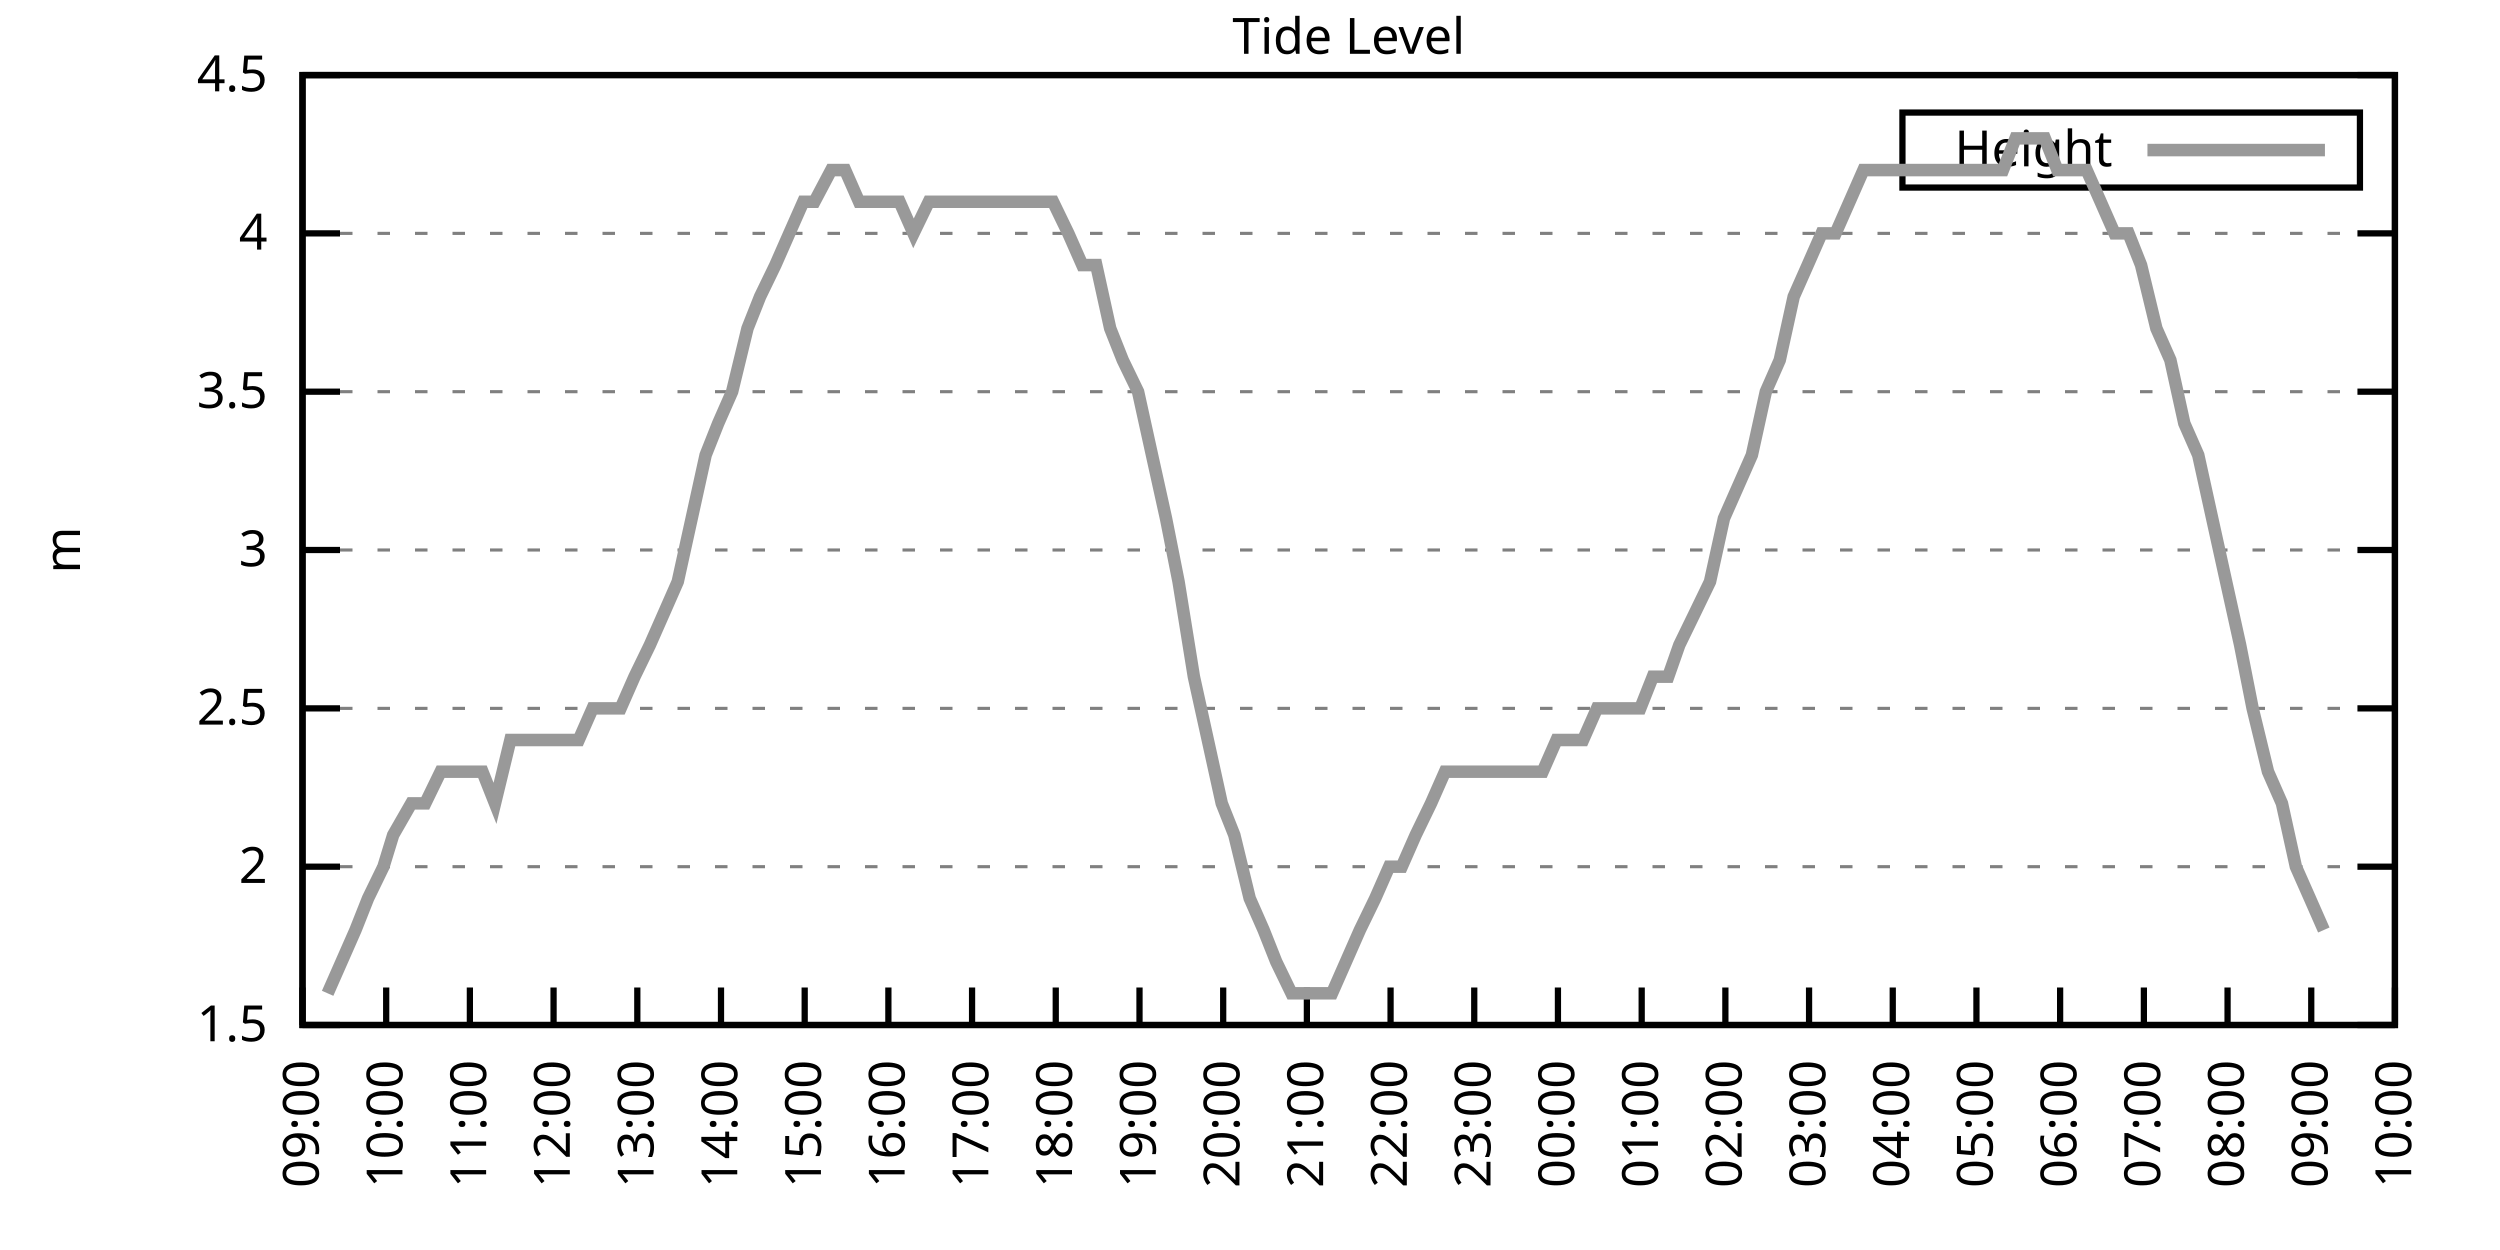
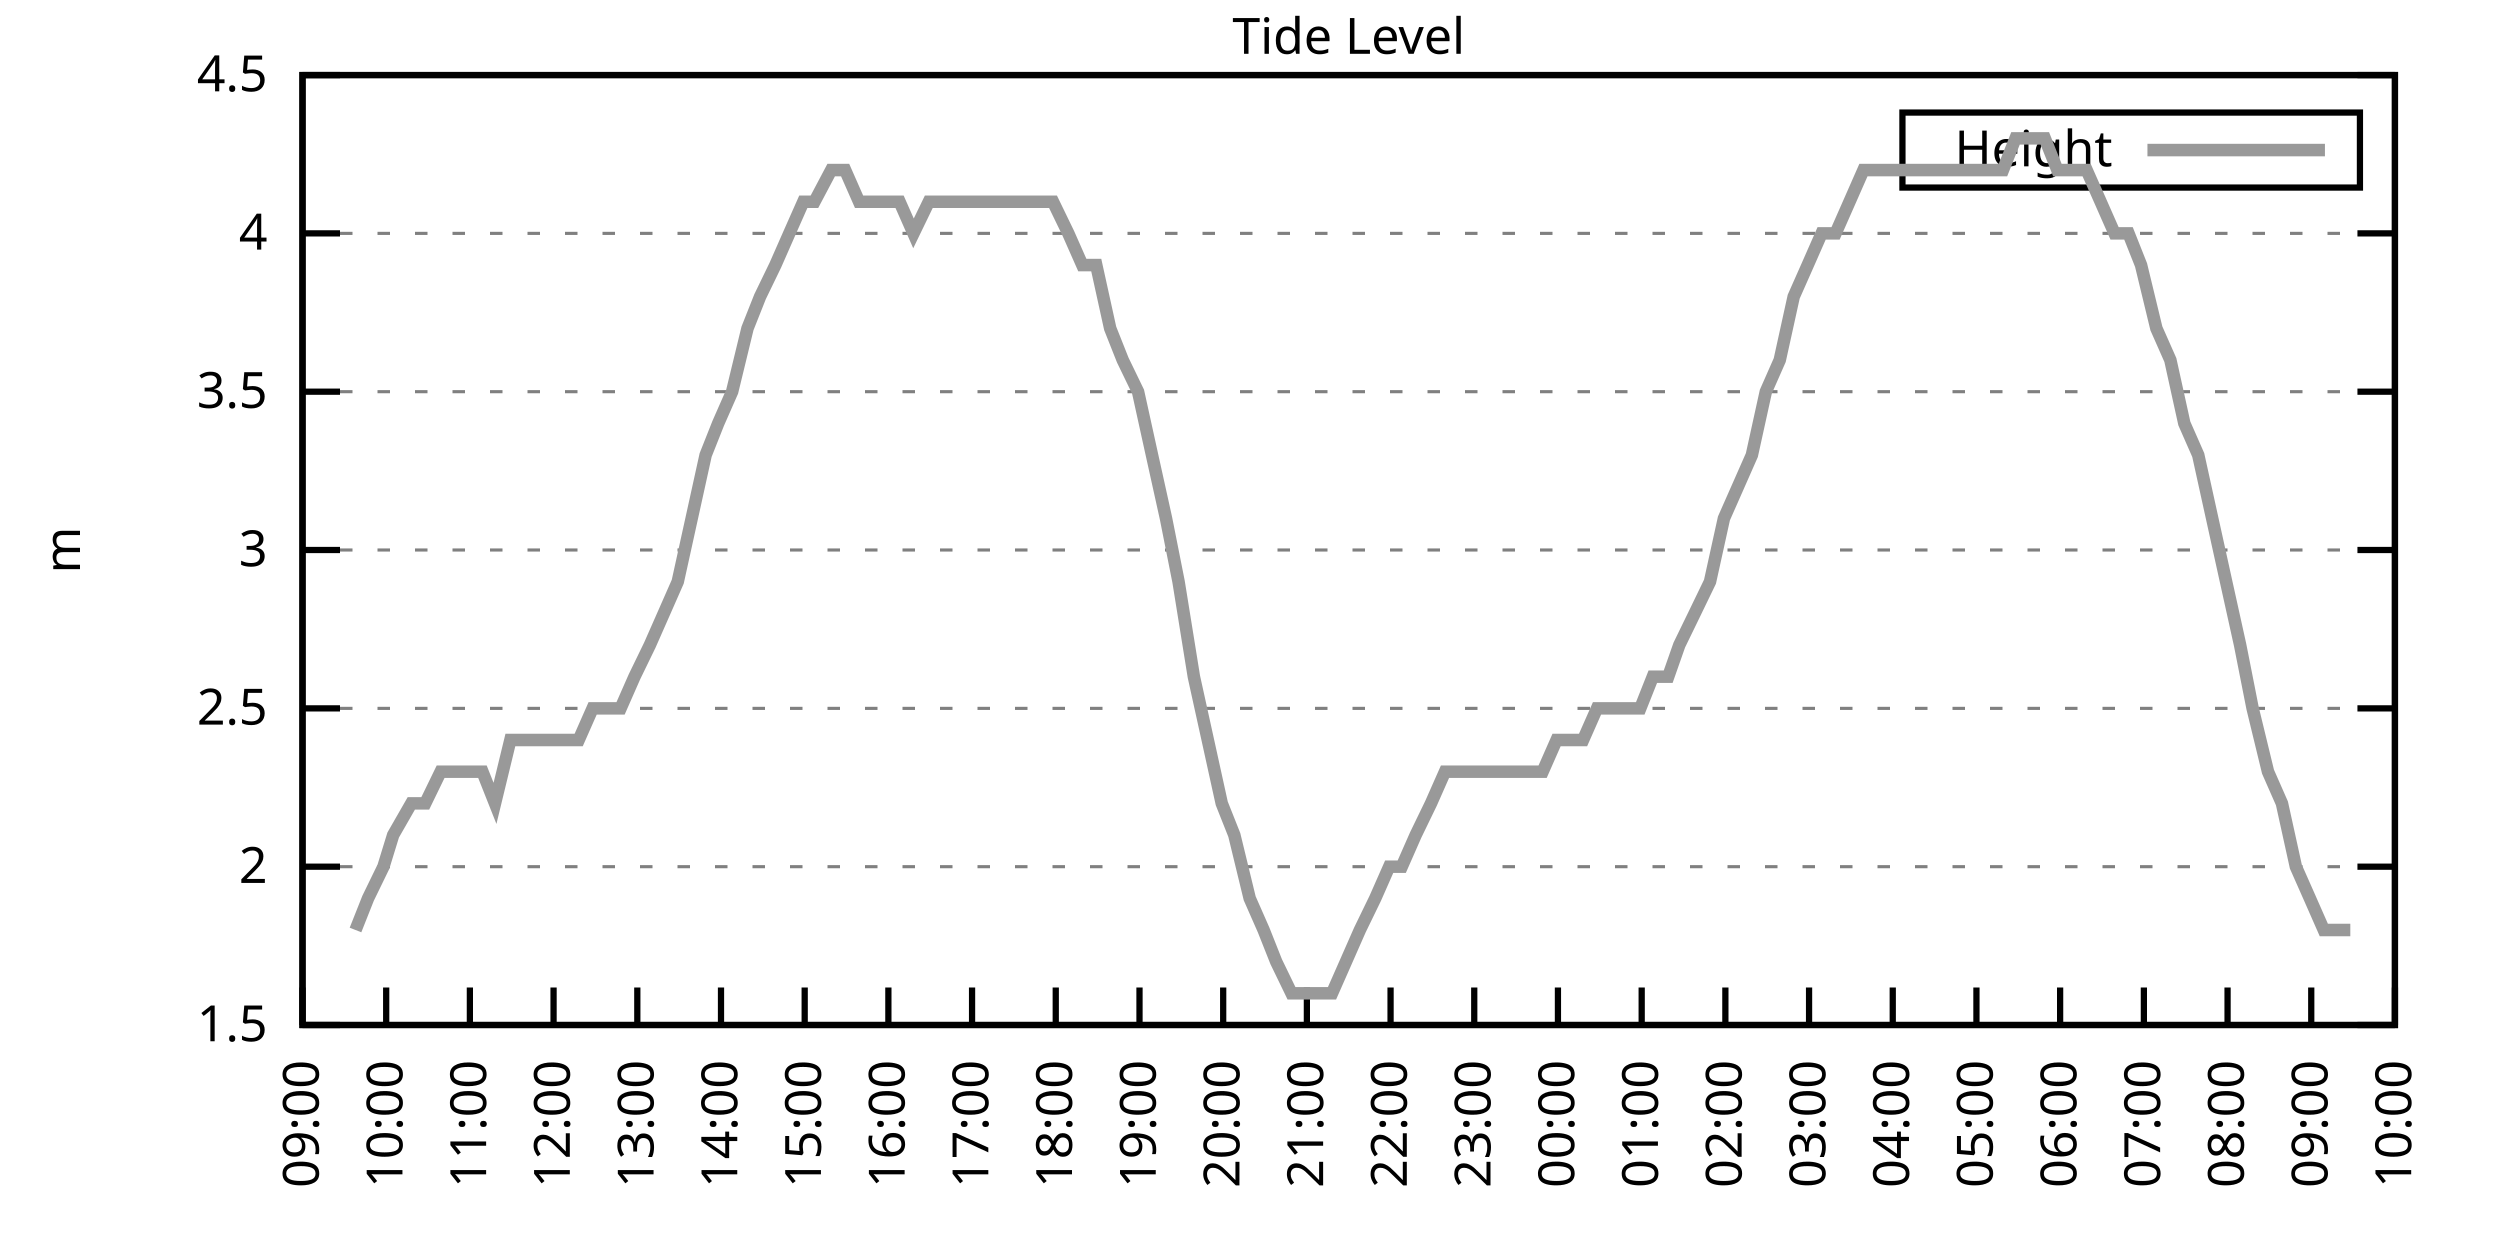
<svg xmlns="http://www.w3.org/2000/svg" xmlns:xlink="http://www.w3.org/1999/xlink" width="400" height="200" viewBox="0 0 400 200">
  <g id="gnuplot_canvas">
    <rect x="0" y="0" width="400" height="200" fill="none" />
    <defs>
      <circle id="gpDot" r="0.5" stroke-width="0.5" stroke="currentColor" />
      <path id="gpPt0" stroke-width="0.333" stroke="currentColor" d="M-1,0 h2 M0,-1 v2" />
      <path id="gpPt1" stroke-width="0.333" stroke="currentColor" d="M-1,-1 L1,1 M1,-1 L-1,1" />
      <path id="gpPt2" stroke-width="0.333" stroke="currentColor" d="M-1,0 L1,0 M0,-1 L0,1 M-1,-1 L1,1 M-1,1 L1,-1" />
      <rect id="gpPt3" stroke-width="0.333" stroke="currentColor" x="-1" y="-1" width="2" height="2" />
      <rect id="gpPt4" stroke-width="0.333" stroke="currentColor" fill="currentColor" x="-1" y="-1" width="2" height="2" />
      <circle id="gpPt5" stroke-width="0.333" stroke="currentColor" cx="0" cy="0" r="1" />
      <use xlink:href="#gpPt5" id="gpPt6" fill="currentColor" stroke="none" />
      <path id="gpPt7" stroke-width="0.333" stroke="currentColor" d="M0,-1.33 L-1.33,0.67 L1.33,0.67 z" />
      <use xlink:href="#gpPt7" id="gpPt8" fill="currentColor" stroke="none" />
      <use xlink:href="#gpPt7" id="gpPt9" stroke="currentColor" transform="rotate(180)" />
      <use xlink:href="#gpPt9" id="gpPt10" fill="currentColor" stroke="none" />
      <use xlink:href="#gpPt3" id="gpPt11" stroke="currentColor" transform="rotate(45)" />
      <use xlink:href="#gpPt11" id="gpPt12" fill="currentColor" stroke="none" />
      <path id="gpPt13" stroke-width="0.333" stroke="currentColor" d="M0,1.330 L1.265,0.411 L0.782,-1.067 L-0.782,-1.076 L-1.265,0.411 z" />
      <use xlink:href="#gpPt13" id="gpPt14" fill="currentColor" stroke="none" />
      <filter id="textbox" filterUnits="objectBoundingBox" x="0" y="0" height="1" width="1">
        <feFlood flood-color="white" flood-opacity="1" result="bgnd" />
        <feComposite in="SourceGraphic" in2="bgnd" operator="atop" />
      </filter>
      <filter id="greybox" filterUnits="objectBoundingBox" x="0" y="0" height="1" width="1">
        <feFlood flood-color="lightgrey" flood-opacity="1" result="grey" />
        <feComposite in="SourceGraphic" in2="grey" operator="atop" />
      </filter>
    </defs>
    <g fill="none" color="white" stroke="currentColor" stroke-width="1.00" stroke-linecap="butt" stroke-linejoin="miter">
</g>
    <g fill="none" color="black" stroke="currentColor" stroke-width="1.00" stroke-linecap="butt" stroke-linejoin="miter">
      <g stroke="none" shape-rendering="crispEdges">
        <polygon fill="rgb(255, 255, 255)" points="48.40,164.00 383.18,164.00 383.18,12.02 48.40,12.02 " />
      </g>
    </g>
    <g fill="none" color="black" stroke="currentColor" stroke-width="1.00" stroke-linecap="butt" stroke-linejoin="miter">
</g>
    <g fill="none" color="black" stroke="black" stroke-width="0.50" stroke-linecap="butt" stroke-linejoin="miter">
</g>
    <g fill="none" color="gray" stroke="currentColor" stroke-width="0.50" stroke-linecap="butt" stroke-linejoin="miter">
      <path stroke="gray" stroke-dasharray="2,4" class="gridline" d="M48.40,164.00 L383.19,164.00  " />
    </g>
    <g fill="none" color="gray" stroke="gray" stroke-width="1.00" stroke-linecap="butt" stroke-linejoin="miter">
</g>
    <g fill="none" color="black" stroke="currentColor" stroke-width="1.00" stroke-linecap="butt" stroke-linejoin="miter">
      <path stroke="black" d="M48.40,164.00 L54.40,164.00 M383.19,164.00 L377.19,164.00  " />
      <g transform="translate(42.80,166.60)" stroke="none" fill="black" font-family="Sans" font-size="8.00" text-anchor="end">
        <text>
          <tspan font-family="Sans"> 1.5</tspan>
        </text>
      </g>
    </g>
    <g fill="none" color="black" stroke="currentColor" stroke-width="1.00" stroke-linecap="butt" stroke-linejoin="miter">
</g>
    <g fill="none" color="black" stroke="black" stroke-width="0.50" stroke-linecap="butt" stroke-linejoin="miter">
</g>
    <g fill="none" color="gray" stroke="currentColor" stroke-width="0.50" stroke-linecap="butt" stroke-linejoin="miter">
      <path stroke="gray" stroke-dasharray="2,4" class="gridline" d="M48.40,138.67 L383.19,138.67  " />
    </g>
    <g fill="none" color="gray" stroke="gray" stroke-width="1.00" stroke-linecap="butt" stroke-linejoin="miter">
</g>
    <g fill="none" color="black" stroke="currentColor" stroke-width="1.00" stroke-linecap="butt" stroke-linejoin="miter">
      <path stroke="black" d="M48.40,138.67 L54.40,138.67 M383.19,138.67 L377.19,138.67  " />
      <g transform="translate(42.80,141.27)" stroke="none" fill="black" font-family="Sans" font-size="8.00" text-anchor="end">
        <text>
          <tspan font-family="Sans"> 2</tspan>
        </text>
      </g>
    </g>
    <g fill="none" color="black" stroke="currentColor" stroke-width="1.00" stroke-linecap="butt" stroke-linejoin="miter">
</g>
    <g fill="none" color="black" stroke="black" stroke-width="0.50" stroke-linecap="butt" stroke-linejoin="miter">
</g>
    <g fill="none" color="gray" stroke="currentColor" stroke-width="0.50" stroke-linecap="butt" stroke-linejoin="miter">
      <path stroke="gray" stroke-dasharray="2,4" class="gridline" d="M48.40,113.34 L383.19,113.34  " />
    </g>
    <g fill="none" color="gray" stroke="gray" stroke-width="1.00" stroke-linecap="butt" stroke-linejoin="miter">
</g>
    <g fill="none" color="black" stroke="currentColor" stroke-width="1.00" stroke-linecap="butt" stroke-linejoin="miter">
      <path stroke="black" d="M48.40,113.34 L54.40,113.34 M383.19,113.34 L377.19,113.34  " />
      <g transform="translate(42.80,115.94)" stroke="none" fill="black" font-family="Sans" font-size="8.00" text-anchor="end">
        <text>
          <tspan font-family="Sans"> 2.5</tspan>
        </text>
      </g>
    </g>
    <g fill="none" color="black" stroke="currentColor" stroke-width="1.00" stroke-linecap="butt" stroke-linejoin="miter">
</g>
    <g fill="none" color="black" stroke="black" stroke-width="0.50" stroke-linecap="butt" stroke-linejoin="miter">
</g>
    <g fill="none" color="gray" stroke="currentColor" stroke-width="0.50" stroke-linecap="butt" stroke-linejoin="miter">
      <path stroke="gray" stroke-dasharray="2,4" class="gridline" d="M48.40,88.00 L383.19,88.00  " />
    </g>
    <g fill="none" color="gray" stroke="gray" stroke-width="1.00" stroke-linecap="butt" stroke-linejoin="miter">
</g>
    <g fill="none" color="black" stroke="currentColor" stroke-width="1.00" stroke-linecap="butt" stroke-linejoin="miter">
      <path stroke="black" d="M48.40,88.00 L54.40,88.00 M383.19,88.00 L377.19,88.00  " />
      <g transform="translate(42.80,90.60)" stroke="none" fill="black" font-family="Sans" font-size="8.00" text-anchor="end">
        <text>
          <tspan font-family="Sans"> 3</tspan>
        </text>
      </g>
    </g>
    <g fill="none" color="black" stroke="currentColor" stroke-width="1.00" stroke-linecap="butt" stroke-linejoin="miter">
</g>
    <g fill="none" color="black" stroke="black" stroke-width="0.50" stroke-linecap="butt" stroke-linejoin="miter">
</g>
    <g fill="none" color="gray" stroke="currentColor" stroke-width="0.50" stroke-linecap="butt" stroke-linejoin="miter">
      <path stroke="gray" stroke-dasharray="2,4" class="gridline" d="M48.40,62.67 L383.19,62.67  " />
    </g>
    <g fill="none" color="gray" stroke="gray" stroke-width="1.00" stroke-linecap="butt" stroke-linejoin="miter">
</g>
    <g fill="none" color="black" stroke="currentColor" stroke-width="1.00" stroke-linecap="butt" stroke-linejoin="miter">
      <path stroke="black" d="M48.40,62.67 L54.40,62.67 M383.19,62.67 L377.19,62.67  " />
      <g transform="translate(42.80,65.27)" stroke="none" fill="black" font-family="Sans" font-size="8.00" text-anchor="end">
        <text>
          <tspan font-family="Sans"> 3.5</tspan>
        </text>
      </g>
    </g>
    <g fill="none" color="black" stroke="currentColor" stroke-width="1.00" stroke-linecap="butt" stroke-linejoin="miter">
</g>
    <g fill="none" color="black" stroke="black" stroke-width="0.50" stroke-linecap="butt" stroke-linejoin="miter">
</g>
    <g fill="none" color="gray" stroke="currentColor" stroke-width="0.50" stroke-linecap="butt" stroke-linejoin="miter">
      <path stroke="gray" stroke-dasharray="2,4" class="gridline" d="M48.40,37.34 L383.19,37.34  " />
    </g>
    <g fill="none" color="gray" stroke="gray" stroke-width="1.00" stroke-linecap="butt" stroke-linejoin="miter">
</g>
    <g fill="none" color="black" stroke="currentColor" stroke-width="1.00" stroke-linecap="butt" stroke-linejoin="miter">
      <path stroke="black" d="M48.40,37.34 L54.40,37.34 M383.19,37.34 L377.19,37.34  " />
      <g transform="translate(42.80,39.94)" stroke="none" fill="black" font-family="Sans" font-size="8.00" text-anchor="end">
        <text>
          <tspan font-family="Sans"> 4</tspan>
        </text>
      </g>
    </g>
    <g fill="none" color="black" stroke="currentColor" stroke-width="1.00" stroke-linecap="butt" stroke-linejoin="miter">
</g>
    <g fill="none" color="black" stroke="black" stroke-width="0.50" stroke-linecap="butt" stroke-linejoin="miter">
</g>
    <g fill="none" color="gray" stroke="currentColor" stroke-width="0.50" stroke-linecap="butt" stroke-linejoin="miter">
      <path stroke="gray" stroke-dasharray="2,4" class="gridline" d="M48.40,12.01 L383.19,12.01  " />
    </g>
    <g fill="none" color="gray" stroke="gray" stroke-width="1.00" stroke-linecap="butt" stroke-linejoin="miter">
</g>
    <g fill="none" color="black" stroke="currentColor" stroke-width="1.00" stroke-linecap="butt" stroke-linejoin="miter">
      <path stroke="black" d="M48.40,12.01 L54.40,12.01 M383.19,12.01 L377.19,12.01  " />
      <g transform="translate(42.80,14.61)" stroke="none" fill="black" font-family="Sans" font-size="8.00" text-anchor="end">
        <text>
          <tspan font-family="Sans"> 4.5</tspan>
        </text>
      </g>
    </g>
    <g fill="none" color="black" stroke="currentColor" stroke-width="1.00" stroke-linecap="butt" stroke-linejoin="miter">
      <path stroke="black" d="M48.40,164.00 L48.40,158.00  " />
      <g transform="translate(51.00,169.60) rotate(270.00)" stroke="none" fill="black" font-family="Sans" font-size="8.00" text-anchor="end">
        <text>
          <tspan font-family="Sans">09:00</tspan>
        </text>
      </g>
    </g>
    <g fill="none" color="black" stroke="currentColor" stroke-width="1.00" stroke-linecap="butt" stroke-linejoin="miter">
      <path stroke="black" d="M61.79,164.00 L61.79,158.00  " />
      <g transform="translate(64.39,169.60) rotate(270.00)" stroke="none" fill="black" font-family="Sans" font-size="8.00" text-anchor="end">
        <text>
          <tspan font-family="Sans">10:00</tspan>
        </text>
      </g>
    </g>
    <g fill="none" color="black" stroke="currentColor" stroke-width="1.00" stroke-linecap="butt" stroke-linejoin="miter">
      <path stroke="black" d="M75.18,164.00 L75.18,158.00  " />
      <g transform="translate(77.78,169.60) rotate(270.00)" stroke="none" fill="black" font-family="Sans" font-size="8.00" text-anchor="end">
        <text>
          <tspan font-family="Sans">11:00</tspan>
        </text>
      </g>
    </g>
    <g fill="none" color="black" stroke="currentColor" stroke-width="1.00" stroke-linecap="butt" stroke-linejoin="miter">
      <path stroke="black" d="M88.57,164.00 L88.57,158.00  " />
      <g transform="translate(91.17,169.60) rotate(270.00)" stroke="none" fill="black" font-family="Sans" font-size="8.00" text-anchor="end">
        <text>
          <tspan font-family="Sans">12:00</tspan>
        </text>
      </g>
    </g>
    <g fill="none" color="black" stroke="currentColor" stroke-width="1.00" stroke-linecap="butt" stroke-linejoin="miter">
      <path stroke="black" d="M101.97,164.00 L101.97,158.00  " />
      <g transform="translate(104.57,169.60) rotate(270.00)" stroke="none" fill="black" font-family="Sans" font-size="8.00" text-anchor="end">
        <text>
          <tspan font-family="Sans">13:00</tspan>
        </text>
      </g>
    </g>
    <g fill="none" color="black" stroke="currentColor" stroke-width="1.00" stroke-linecap="butt" stroke-linejoin="miter">
      <path stroke="black" d="M115.36,164.00 L115.36,158.00  " />
      <g transform="translate(117.96,169.60) rotate(270.00)" stroke="none" fill="black" font-family="Sans" font-size="8.00" text-anchor="end">
        <text>
          <tspan font-family="Sans">14:00</tspan>
        </text>
      </g>
    </g>
    <g fill="none" color="black" stroke="currentColor" stroke-width="1.00" stroke-linecap="butt" stroke-linejoin="miter">
      <path stroke="black" d="M128.75,164.00 L128.75,158.00  " />
      <g transform="translate(131.35,169.60) rotate(270.00)" stroke="none" fill="black" font-family="Sans" font-size="8.00" text-anchor="end">
        <text>
          <tspan font-family="Sans">15:00</tspan>
        </text>
      </g>
    </g>
    <g fill="none" color="black" stroke="currentColor" stroke-width="1.00" stroke-linecap="butt" stroke-linejoin="miter">
      <path stroke="black" d="M142.14,164.00 L142.14,158.00  " />
      <g transform="translate(144.74,169.60) rotate(270.00)" stroke="none" fill="black" font-family="Sans" font-size="8.00" text-anchor="end">
        <text>
          <tspan font-family="Sans">16:00</tspan>
        </text>
      </g>
    </g>
    <g fill="none" color="black" stroke="currentColor" stroke-width="1.00" stroke-linecap="butt" stroke-linejoin="miter">
      <path stroke="black" d="M155.53,164.00 L155.53,158.00  " />
      <g transform="translate(158.13,169.60) rotate(270.00)" stroke="none" fill="black" font-family="Sans" font-size="8.00" text-anchor="end">
        <text>
          <tspan font-family="Sans">17:00</tspan>
        </text>
      </g>
    </g>
    <g fill="none" color="black" stroke="currentColor" stroke-width="1.00" stroke-linecap="butt" stroke-linejoin="miter">
      <path stroke="black" d="M168.92,164.00 L168.92,158.00  " />
      <g transform="translate(171.52,169.60) rotate(270.00)" stroke="none" fill="black" font-family="Sans" font-size="8.00" text-anchor="end">
        <text>
          <tspan font-family="Sans">18:00</tspan>
        </text>
      </g>
    </g>
    <g fill="none" color="black" stroke="currentColor" stroke-width="1.00" stroke-linecap="butt" stroke-linejoin="miter">
      <path stroke="black" d="M182.32,164.00 L182.32,158.00  " />
      <g transform="translate(184.92,169.60) rotate(270.00)" stroke="none" fill="black" font-family="Sans" font-size="8.00" text-anchor="end">
        <text>
          <tspan font-family="Sans">19:00</tspan>
        </text>
      </g>
    </g>
    <g fill="none" color="black" stroke="currentColor" stroke-width="1.00" stroke-linecap="butt" stroke-linejoin="miter">
      <path stroke="black" d="M195.71,164.00 L195.71,158.00  " />
      <g transform="translate(198.31,169.60) rotate(270.00)" stroke="none" fill="black" font-family="Sans" font-size="8.00" text-anchor="end">
        <text>
          <tspan font-family="Sans">20:00</tspan>
        </text>
      </g>
    </g>
    <g fill="none" color="black" stroke="currentColor" stroke-width="1.00" stroke-linecap="butt" stroke-linejoin="miter">
      <path stroke="black" d="M209.10,164.00 L209.10,158.00  " />
      <g transform="translate(211.70,169.60) rotate(270.00)" stroke="none" fill="black" font-family="Sans" font-size="8.00" text-anchor="end">
        <text>
          <tspan font-family="Sans">21:00</tspan>
        </text>
      </g>
    </g>
    <g fill="none" color="black" stroke="currentColor" stroke-width="1.00" stroke-linecap="butt" stroke-linejoin="miter">
      <path stroke="black" d="M222.49,164.00 L222.49,158.00  " />
      <g transform="translate(225.09,169.60) rotate(270.00)" stroke="none" fill="black" font-family="Sans" font-size="8.00" text-anchor="end">
        <text>
          <tspan font-family="Sans">22:00</tspan>
        </text>
      </g>
    </g>
    <g fill="none" color="black" stroke="currentColor" stroke-width="1.00" stroke-linecap="butt" stroke-linejoin="miter">
      <path stroke="black" d="M235.88,164.00 L235.88,158.00  " />
      <g transform="translate(238.48,169.60) rotate(270.00)" stroke="none" fill="black" font-family="Sans" font-size="8.00" text-anchor="end">
        <text>
          <tspan font-family="Sans">23:00</tspan>
        </text>
      </g>
    </g>
    <g fill="none" color="black" stroke="currentColor" stroke-width="1.00" stroke-linecap="butt" stroke-linejoin="miter">
      <path stroke="black" d="M249.27,164.00 L249.27,158.00  " />
      <g transform="translate(251.87,169.60) rotate(270.00)" stroke="none" fill="black" font-family="Sans" font-size="8.00" text-anchor="end">
        <text>
          <tspan font-family="Sans">00:00</tspan>
        </text>
      </g>
    </g>
    <g fill="none" color="black" stroke="currentColor" stroke-width="1.00" stroke-linecap="butt" stroke-linejoin="miter">
      <path stroke="black" d="M262.67,164.00 L262.67,158.00  " />
      <g transform="translate(265.27,169.60) rotate(270.00)" stroke="none" fill="black" font-family="Sans" font-size="8.00" text-anchor="end">
        <text>
          <tspan font-family="Sans">01:00</tspan>
        </text>
      </g>
    </g>
    <g fill="none" color="black" stroke="currentColor" stroke-width="1.00" stroke-linecap="butt" stroke-linejoin="miter">
      <path stroke="black" d="M276.06,164.00 L276.06,158.00  " />
      <g transform="translate(278.66,169.60) rotate(270.00)" stroke="none" fill="black" font-family="Sans" font-size="8.00" text-anchor="end">
        <text>
          <tspan font-family="Sans">02:00</tspan>
        </text>
      </g>
    </g>
    <g fill="none" color="black" stroke="currentColor" stroke-width="1.00" stroke-linecap="butt" stroke-linejoin="miter">
      <path stroke="black" d="M289.45,164.00 L289.45,158.00  " />
      <g transform="translate(292.05,169.60) rotate(270.00)" stroke="none" fill="black" font-family="Sans" font-size="8.00" text-anchor="end">
        <text>
          <tspan font-family="Sans">03:00</tspan>
        </text>
      </g>
    </g>
    <g fill="none" color="black" stroke="currentColor" stroke-width="1.00" stroke-linecap="butt" stroke-linejoin="miter">
      <path stroke="black" d="M302.84,164.00 L302.84,158.00  " />
      <g transform="translate(305.44,169.60) rotate(270.00)" stroke="none" fill="black" font-family="Sans" font-size="8.00" text-anchor="end">
        <text>
          <tspan font-family="Sans">04:00</tspan>
        </text>
      </g>
    </g>
    <g fill="none" color="black" stroke="currentColor" stroke-width="1.00" stroke-linecap="butt" stroke-linejoin="miter">
      <path stroke="black" d="M316.23,164.00 L316.23,158.00  " />
      <g transform="translate(318.83,169.60) rotate(270.00)" stroke="none" fill="black" font-family="Sans" font-size="8.00" text-anchor="end">
        <text>
          <tspan font-family="Sans">05:00</tspan>
        </text>
      </g>
    </g>
    <g fill="none" color="black" stroke="currentColor" stroke-width="1.00" stroke-linecap="butt" stroke-linejoin="miter">
      <path stroke="black" d="M329.62,164.00 L329.62,158.00  " />
      <g transform="translate(332.22,169.60) rotate(270.00)" stroke="none" fill="black" font-family="Sans" font-size="8.00" text-anchor="end">
        <text>
          <tspan font-family="Sans">06:00</tspan>
        </text>
      </g>
    </g>
    <g fill="none" color="black" stroke="currentColor" stroke-width="1.00" stroke-linecap="butt" stroke-linejoin="miter">
      <path stroke="black" d="M343.02,164.00 L343.02,158.00  " />
      <g transform="translate(345.62,169.60) rotate(270.00)" stroke="none" fill="black" font-family="Sans" font-size="8.00" text-anchor="end">
        <text>
          <tspan font-family="Sans">07:00</tspan>
        </text>
      </g>
    </g>
    <g fill="none" color="black" stroke="currentColor" stroke-width="1.00" stroke-linecap="butt" stroke-linejoin="miter">
      <path stroke="black" d="M356.41,164.00 L356.41,158.00  " />
      <g transform="translate(359.01,169.60) rotate(270.00)" stroke="none" fill="black" font-family="Sans" font-size="8.00" text-anchor="end">
        <text>
          <tspan font-family="Sans">08:00</tspan>
        </text>
      </g>
    </g>
    <g fill="none" color="black" stroke="currentColor" stroke-width="1.00" stroke-linecap="butt" stroke-linejoin="miter">
      <path stroke="black" d="M369.80,164.00 L369.80,158.00  " />
      <g transform="translate(372.40,169.60) rotate(270.00)" stroke="none" fill="black" font-family="Sans" font-size="8.00" text-anchor="end">
        <text>
          <tspan font-family="Sans">09:00</tspan>
        </text>
      </g>
    </g>
    <g fill="none" color="black" stroke="currentColor" stroke-width="1.00" stroke-linecap="butt" stroke-linejoin="miter">
      <path stroke="black" d="M383.19,164.00 L383.19,158.00  " />
      <g transform="translate(385.79,169.60) rotate(270.00)" stroke="none" fill="black" font-family="Sans" font-size="8.00" text-anchor="end">
        <text>
          <tspan font-family="Sans">10:00</tspan>
        </text>
      </g>
    </g>
    <g fill="none" color="black" stroke="currentColor" stroke-width="1.00" stroke-linecap="butt" stroke-linejoin="miter">
</g>
    <g fill="none" color="black" stroke="currentColor" stroke-width="1.00" stroke-linecap="butt" stroke-linejoin="miter">
      <path stroke="black" d="M48.40,12.01 L48.40,164.00 L383.19,164.00 L383.19,12.01 L48.40,12.01 Z  " />
    </g>
    <g fill="none" color="black" stroke="currentColor" stroke-width="1.00" stroke-linecap="butt" stroke-linejoin="miter">
</g>
    <g fill="none" color="black" stroke="currentColor" stroke-width="1.00" stroke-linecap="butt" stroke-linejoin="miter">
      <path stroke="black" d="M304.39,30.01 L304.39,18.01 L377.59,18.01 L377.59,30.01 L304.39,30.01 Z  " />
    </g>
    <g id="Tide_level_plot_1">
      <g fill="none" color="white" stroke="black" stroke-width="2.00" stroke-linecap="butt" stroke-linejoin="miter">
</g>
      <g fill="none" color="black" stroke="currentColor" stroke-width="2.00" stroke-linecap="butt" stroke-linejoin="miter">
        <g transform="translate(337.99,26.61)" stroke="none" fill="black" font-family="Sans" font-size="8.00" text-anchor="end">
          <text>
            <tspan font-family="Sans">Height</tspan>
          </text>
        </g>
      </g>
      <g fill="none" color="black" stroke="currentColor" stroke-width="2.00" stroke-linecap="butt" stroke-linejoin="miter">
-         <path stroke="rgb(153, 153, 153)" d="M343.59,24.01 L371.99,24.01 M52.42,158.93 L54.65,153.87 L56.88,148.80 L58.89,143.73 L61.35,138.67 L62.91,133.60   L65.81,128.54 L68.04,128.54 L70.50,123.47 L72.73,123.47 L74.74,123.47 L77.19,123.47 L79.20,128.54 L81.66,118.40   L83.89,118.40 L86.12,118.40 L88.35,118.40 L90.36,118.40 L92.59,118.40 L94.82,113.34 L97.06,113.34 L99.29,113.34   L101.52,108.27 L103.98,103.20 L106.21,98.14 L108.44,93.07 L110.67,82.94 L112.90,72.81 L114.91,67.74 L117.14,62.67   L119.60,52.54 L121.61,47.47 L124.06,42.41 L126.29,37.34 L128.53,32.28 L130.31,32.28 L132.99,27.21 L135.22,27.21   L137.45,32.28 L139.69,32.28 L141.92,32.28 L143.93,32.28 L146.16,37.34 L148.61,32.28 L150.85,32.28 L152.85,32.28   L155.09,32.28 L157.54,32.28 L159.55,32.28 L161.78,32.28 L164.01,32.28 L166.47,32.28 L168.48,32.28 L170.93,37.34   L173.17,42.41 L175.40,42.41 L177.63,52.54 L179.64,57.61 L182.09,62.67 L184.32,72.81 L186.56,82.94 L188.57,93.07   L191.02,108.27 L193.25,118.40 L195.48,128.54 L197.49,133.60 L199.95,143.73 L202.18,148.80 L204.19,153.87 L206.64,158.93   L208.65,158.93 L211.11,158.93 L213.12,158.93 L215.35,153.87 L217.58,148.80 L220.04,143.73 L222.27,138.67 L224.28,138.67   L226.51,133.60 L228.96,128.54 L231.20,123.47 L233.43,123.47 L235.44,123.47 L237.89,123.47 L239.90,123.47 L242.13,123.47   L244.59,123.47 L246.82,123.47 L249.05,118.40 L251.28,118.40 L253.29,118.40 L255.52,113.34 L257.76,113.34 L259.99,113.34   L262.44,113.34 L264.45,108.27 L266.91,108.27 L268.69,103.20 L271.15,98.14 L273.60,93.07 L275.83,82.94 L278.07,77.87   L280.30,72.81 L282.53,62.67 L284.76,57.61 L286.99,47.47 L289.23,42.41 L291.46,37.34 L293.69,37.34 L295.92,32.28   L298.15,27.21 L300.16,27.21 L302.62,27.21 L304.85,27.21 L307.08,27.21 L311.32,27.21 L313.78,27.21 L315.79,27.21   L318.24,27.21 L320.47,27.21 L322.48,22.14 L324.71,22.14 L327.17,22.14 L329.18,27.21 L331.63,27.21 L333.86,27.21   L336.10,32.28 L338.33,37.34 L340.56,37.34 L342.57,42.41 L345.02,52.54 L347.26,57.61 L349.49,67.74 L351.72,72.81   L353.95,82.94 L356.18,93.07 L358.42,103.20 L360.42,113.34 L362.88,123.47 L365.11,128.54 L367.34,138.67 L369.58,143.73   L371.81,148.80  " />
+         <path stroke="rgb(153, 153, 153)" d="M343.59,24.01 L371.99,24.01 M56.88,148.80 L58.89,143.73 L61.35,138.67 L62.91,133.60 L65.81,128.54 L68.04,128.54   L70.50,123.47 L72.73,123.47 L74.74,123.47 L77.19,123.47 L79.20,128.54 L81.66,118.40 L83.89,118.40 L86.12,118.40   L88.35,118.40 L90.36,118.40 L92.59,118.40 L94.82,113.34 L97.06,113.34 L99.29,113.34 L101.52,108.27 L103.98,103.20   L106.21,98.14 L108.44,93.07 L110.67,82.94 L112.90,72.81 L114.91,67.74 L117.14,62.67 L119.60,52.54 L121.61,47.47   L124.06,42.41 L126.29,37.34 L128.53,32.28 L130.31,32.28 L132.99,27.21 L135.22,27.21 L137.45,32.28 L139.69,32.28   L141.92,32.28 L143.93,32.28 L146.16,37.34 L148.61,32.28 L150.85,32.28 L152.85,32.28 L155.09,32.28 L157.54,32.28   L159.55,32.28 L161.78,32.28 L164.01,32.28 L166.47,32.28 L168.48,32.28 L170.93,37.34 L173.17,42.41 L175.40,42.41   L177.63,52.54 L179.64,57.61 L182.09,62.67 L184.32,72.81 L186.56,82.94 L188.57,93.07 L191.02,108.27 L193.25,118.40   L195.48,128.54 L197.49,133.60 L199.95,143.73 L202.18,148.80 L204.19,153.87 L206.64,158.93 L208.65,158.93 L211.11,158.93   L213.12,158.93 L215.35,153.87 L217.58,148.80 L220.04,143.73 L222.27,138.67 L224.28,138.67 L226.51,133.60 L228.96,128.54   L231.20,123.47 L233.43,123.47 L235.44,123.47 L237.89,123.47 L239.90,123.47 L242.13,123.47 L244.59,123.47 L246.82,123.47   L249.05,118.40 L251.28,118.40 L253.29,118.40 L255.52,113.34 L257.76,113.34 L259.99,113.34 L262.44,113.34 L264.45,108.27   L266.91,108.27 L268.69,103.20 L271.15,98.14 L273.60,93.07 L275.83,82.94 L278.07,77.87 L280.30,72.81 L282.53,62.67   L284.76,57.61 L286.99,47.47 L289.23,42.41 L291.46,37.34 L293.69,37.34 L295.92,32.28 L298.15,27.21 L300.16,27.21   L302.62,27.21 L304.85,27.21 L307.08,27.21 L311.32,27.21 L313.78,27.21 L315.79,27.21 L318.24,27.21 L320.47,27.21   L322.48,22.14 L324.71,22.14 L327.17,22.14 L329.18,27.21 L331.63,27.21 L333.86,27.21 L336.10,32.28 L338.33,37.34   L340.56,37.34 L342.57,42.41 L345.02,52.54 L347.26,57.61 L349.49,67.74 L351.72,72.81 L353.95,82.94 L356.18,93.07   L358.42,103.20 L360.42,113.34 L362.88,123.47 L365.11,128.54 L367.34,138.67 L369.58,143.73 L371.81,148.80 L374.04,148.80   L376.05,148.80  " />
      </g>
    </g>
    <g fill="none" color="black" stroke="currentColor" stroke-width="2.00" stroke-linecap="butt" stroke-linejoin="miter">
</g>
    <g fill="none" color="black" stroke="black" stroke-width="1.00" stroke-linecap="butt" stroke-linejoin="miter">
</g>
    <g fill="none" color="black" stroke="currentColor" stroke-width="1.00" stroke-linecap="butt" stroke-linejoin="miter">
      <path stroke="black" d="M48.40,12.01 L48.40,164.00 L383.19,164.00 L383.19,12.01 L48.40,12.01 Z  " />
      <g transform="translate(12.80,88.01) rotate(270.00)" stroke="none" fill="black" font-family="Sans" font-size="8.00" text-anchor="middle">
        <text>
          <tspan font-family="Sans">m</tspan>
        </text>
      </g>
    </g>
    <g fill="none" color="black" stroke="currentColor" stroke-width="1.00" stroke-linecap="butt" stroke-linejoin="miter">
</g>
    <g fill="none" color="black" stroke="currentColor" stroke-width="1.00" stroke-linecap="butt" stroke-linejoin="miter">
      <g transform="translate(215.79,8.61)" stroke="none" fill="black" font-family="Sans" font-size="8.00" text-anchor="middle">
        <text>
          <tspan font-family="Sans">Tide Level</tspan>
        </text>
      </g>
    </g>
    <g fill="none" color="black" stroke="currentColor" stroke-width="1.00" stroke-linecap="butt" stroke-linejoin="miter">
</g>
  </g>
</svg>
